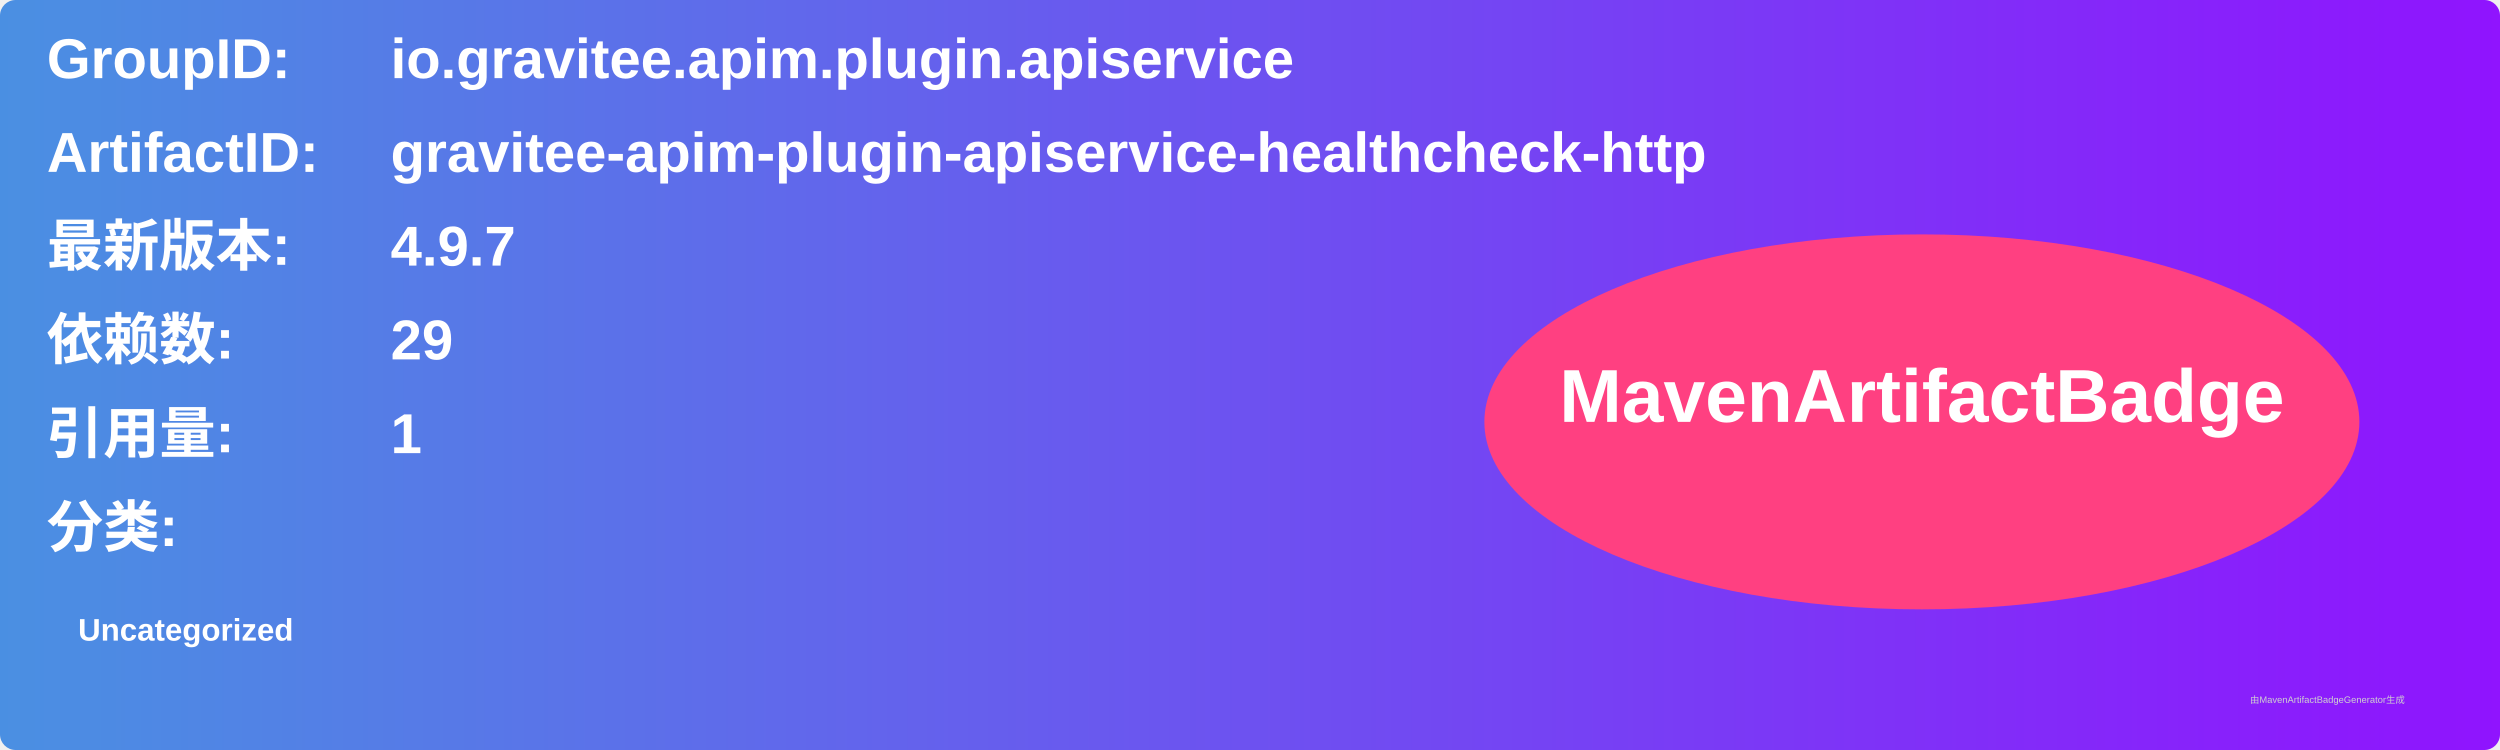
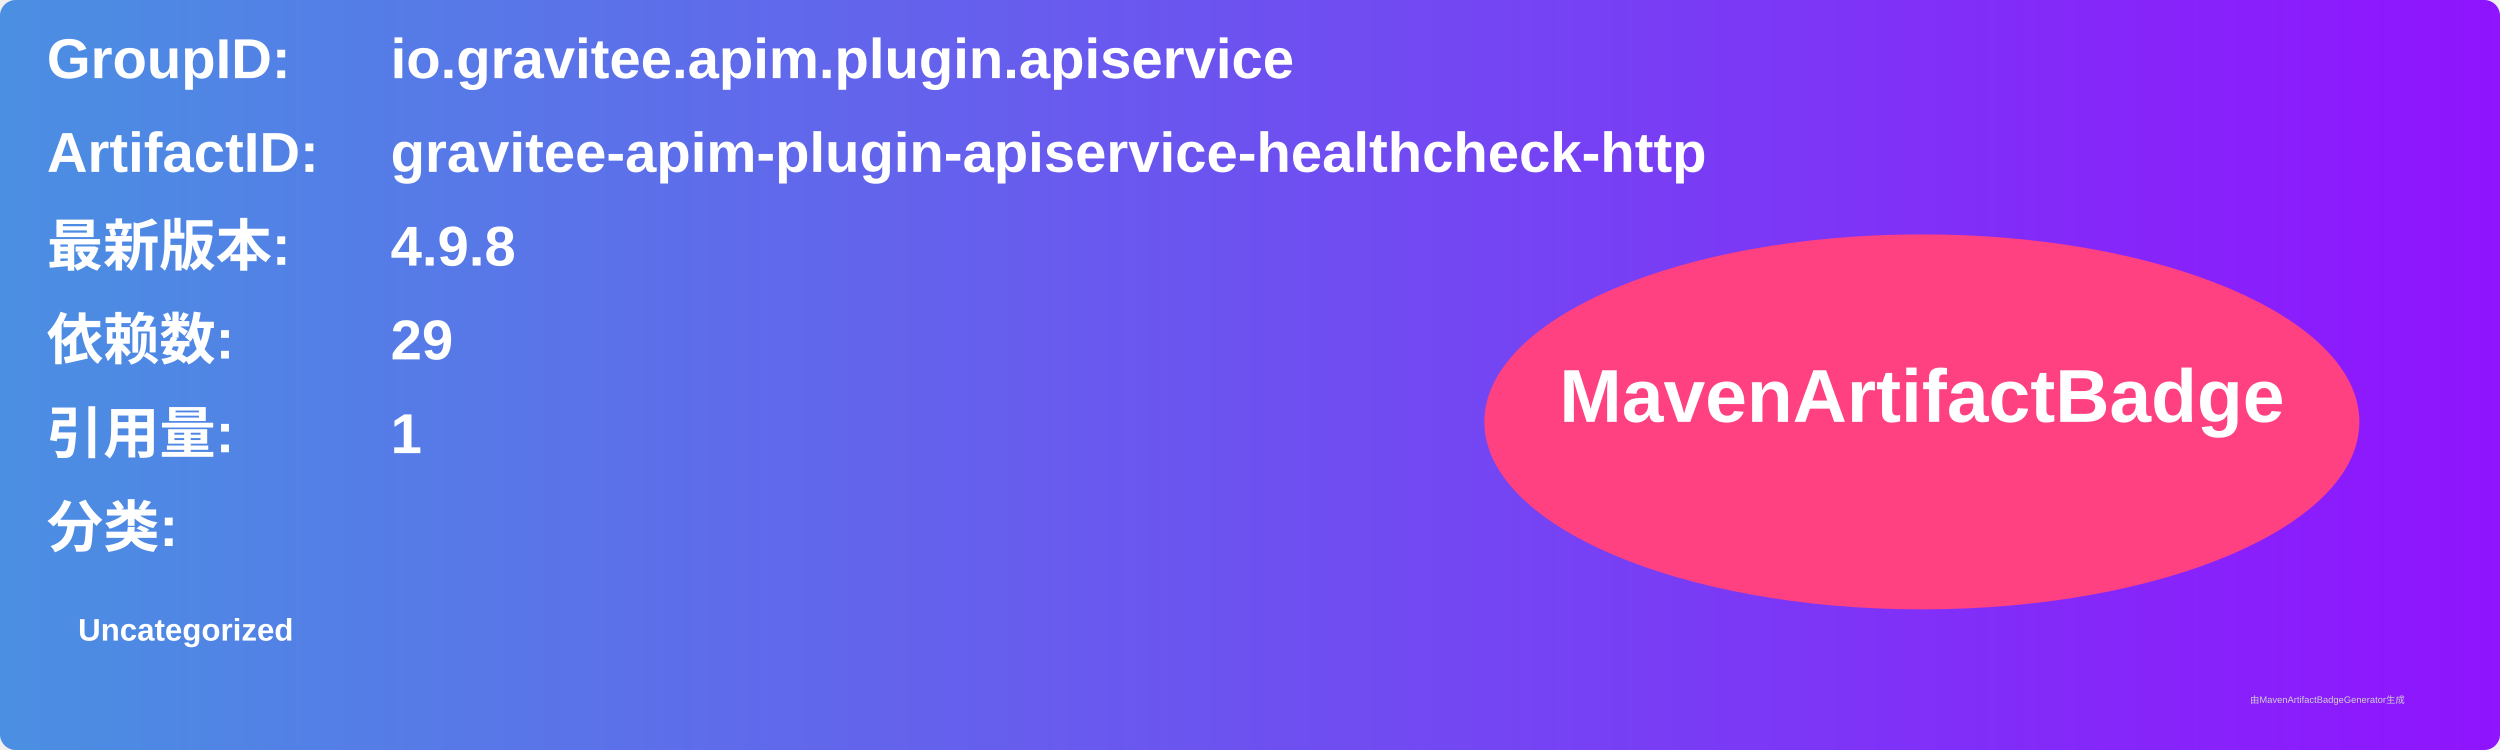
<svg xmlns="http://www.w3.org/2000/svg" width="800" height="240" viewBox="0 0 800 240">
  <linearGradient id="grad" x1="0%" y1="0%" x2="100%" y2="0%">
    <stop offset="0%" stop-color="#4a90e2" />
    <stop offset="100%" stop-color="#9013fe" />
  </linearGradient>
  <rect width="100%" height="100%" rx="5" ry="5" fill="url(#grad)" />
  <g transform="translate(15, 15)">
    <text x="0" y="10" font-family="Arial" font-size="18" fill="white" font-weight="bold" width="260">GroupID:</text>
    <text x="110" y="10" font-family="Arial" font-size="18" fill="white" font-weight="bold" width="460">io.gravitee.apim.plugin.apiservice</text>
    <text x="0" y="40" font-family="Arial" font-size="18" fill="white" font-weight="bold" width="260">ArtifactID:</text>
    <text x="110" y="40" font-family="Arial" font-size="18" fill="white" font-weight="bold" width="460">gravitee-apim-plugin-apiservice-healthcheck-http</text>
    <text x="0" y="70" font-family="Arial" font-size="18" fill="white" font-weight="bold">最新版本:</text>
    <text x="110" y="70" font-family="Arial" font-size="18" fill="white" font-weight="bold">
-       <tspan font-weight="bold">4.9.7</tspan>
+       <tspan font-weight="bold">4.9.8</tspan>
    </text>
    <text x="0" y="100" font-family="Arial" font-size="18" fill="white" font-weight="bold">依赖数: </text>
    <text x="110" y="100" font-family="Arial" font-size="18" fill="white">
      <tspan font-weight="bold">29</tspan>
    </text>
    <text x="0" y="130" font-family="Arial" font-size="18" fill="white" font-weight="bold">引用量: </text>
    <text x="110" y="130" font-family="Arial" font-size="18" fill="white">
      <tspan font-weight="bold">1</tspan>
    </text>
    <text x="0" y="160" font-family="Arial" font-size="18" fill="white" font-weight="bold">分类:</text>
    <text x="10" y="190" font-family="Arial" font-size="10" fill="white">
      <tspan font-weight="bold">Uncategorized</tspan>
    </text>
    <ellipse cx="600" cy="120" rx="140" ry="60" fill="#ff4081" />
    <text x="600" y="120" text-anchor="middle" font-family="Arial" font-size="24" fill="white" font-weight="bold">MavenArtifactBadge</text>
  </g>
  <text x="720" y="225" font-family="Arial" font-size="3" fill="#d0d0d0">由MavenArtifactBadgeGenerator生成</text>
</svg>
